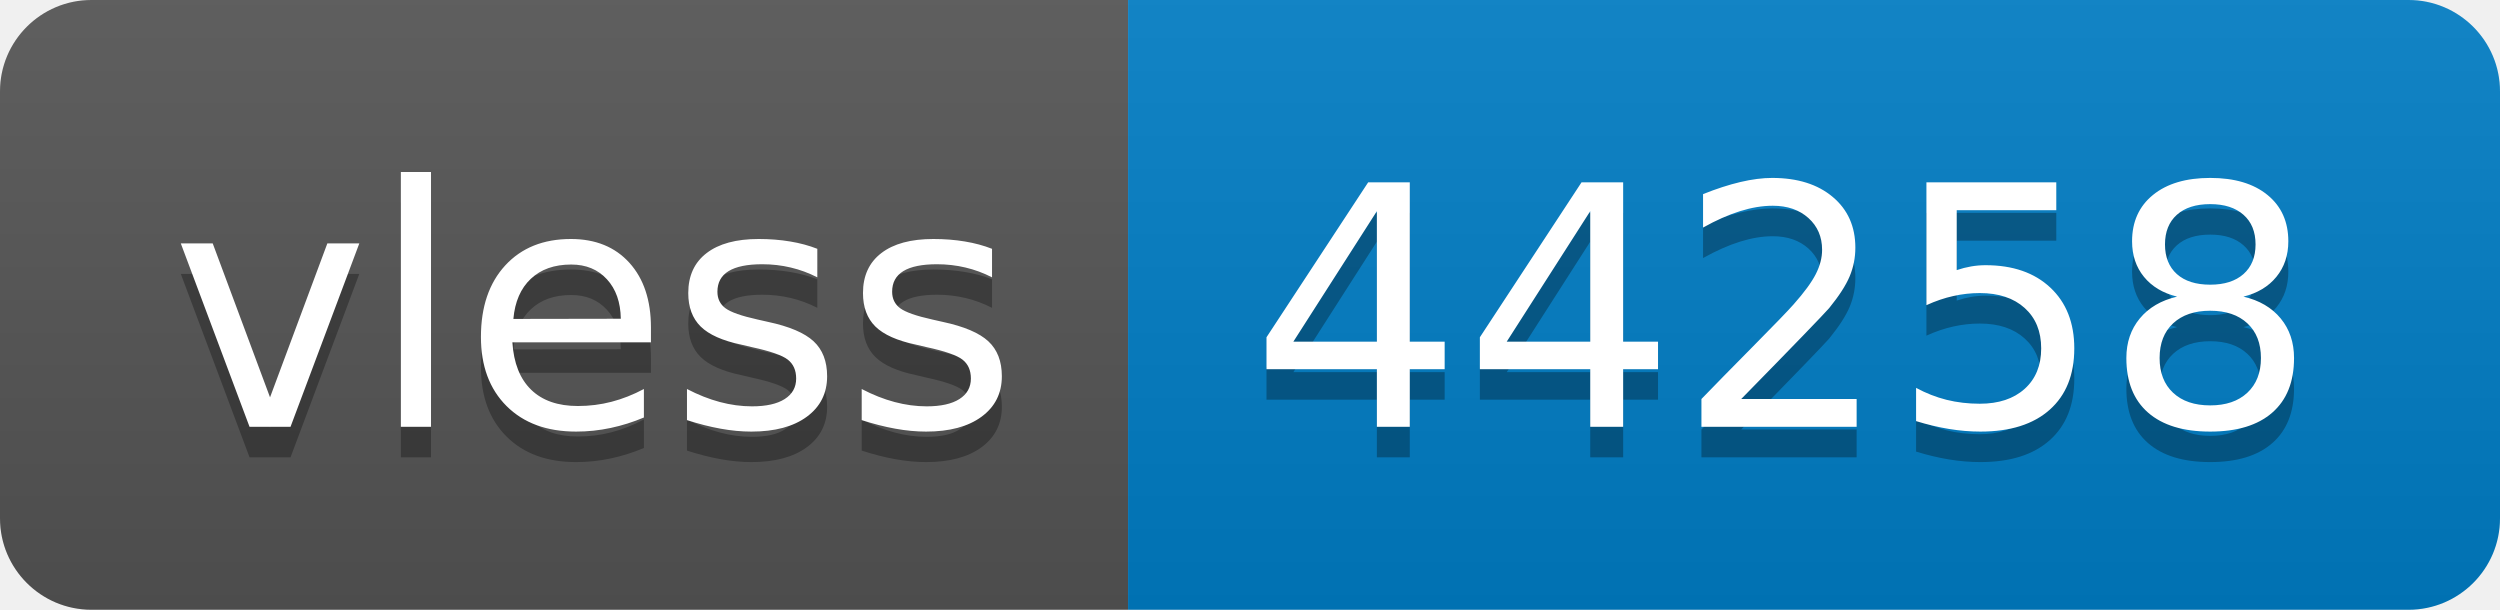
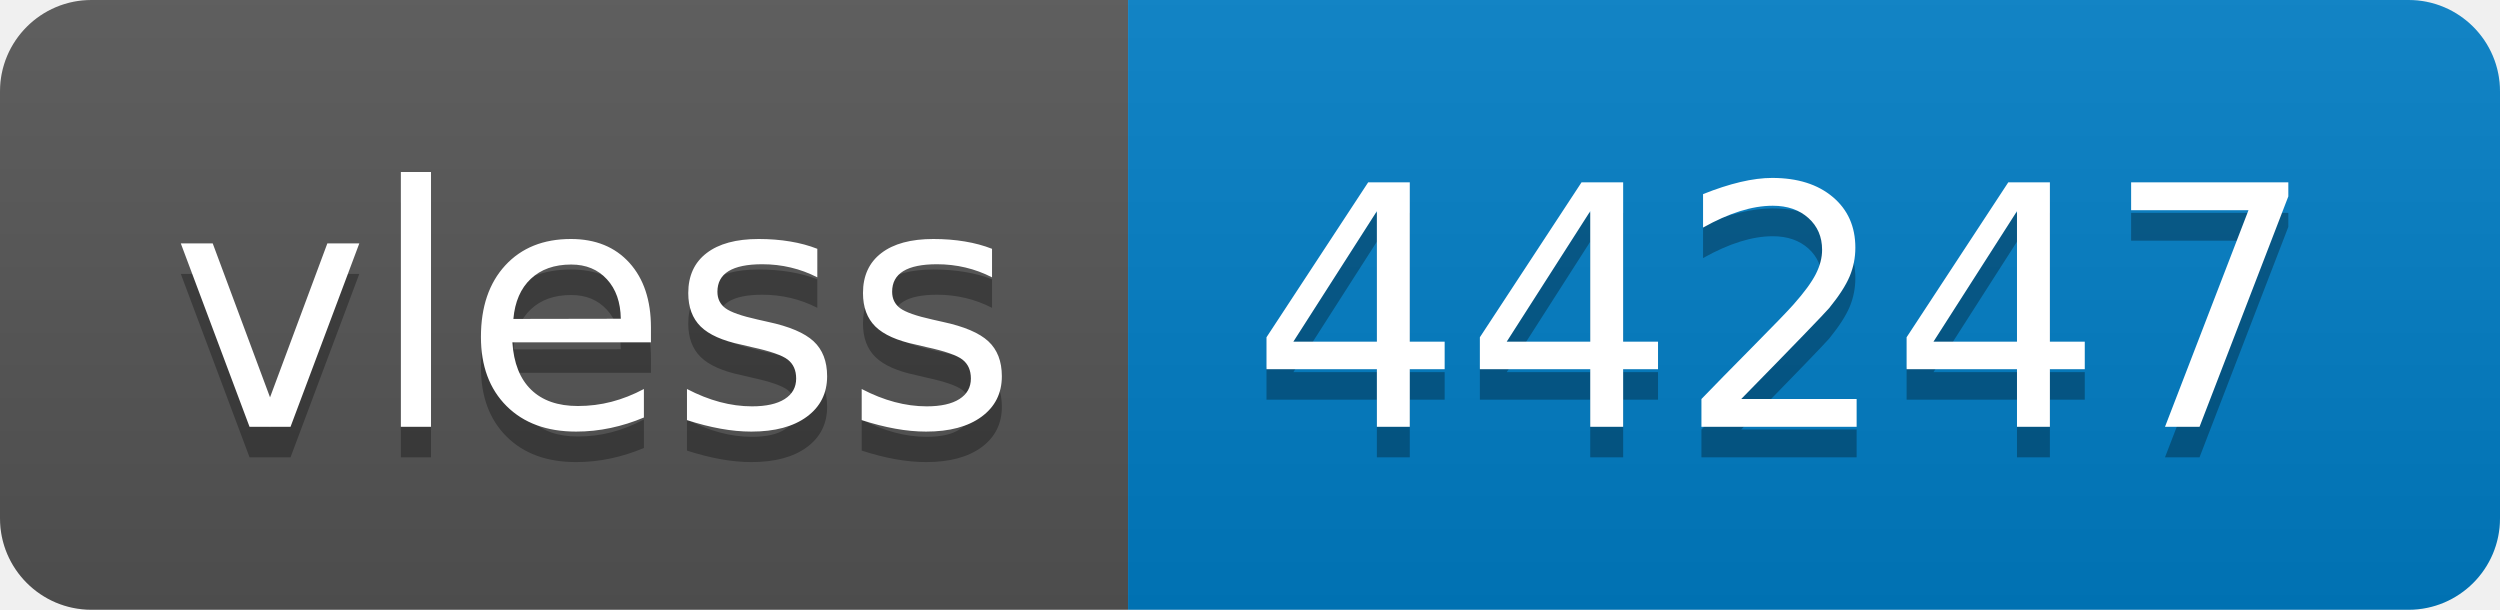
- <svg xmlns="http://www.w3.org/2000/svg" width="82" height="20" role="img" aria-label="vless: 44258">
+ <svg xmlns="http://www.w3.org/2000/svg" width="82" height="20" role="img" aria-label="vless: 44247">
  <linearGradient id="s" x2="0" y2="100%">
    <stop offset="0" stop-color="#bbb" stop-opacity=".1" />
    <stop offset="1" stop-opacity=".1" />
  </linearGradient>
  <clipPath id="r">
    <rect width="82" height="20" rx="3" fill="#fff" />
  </clipPath>
  <g clip-path="url(#r)">
    <rect width="37" height="20" fill="#555" />
    <rect x="37" width="45" height="20" fill="#007ec6" />
    <rect width="82" height="20" fill="url(#s)" />
  </g>
  <g fill="#fff" text-anchor="middle" font-family="Verdana,Geneva,DejaVu Sans,sans-serif" text-rendering="geometricPrecision" font-size="110">
    <text aria-hidden="true" x="195" y="150" fill="#010101" fill-opacity=".3" transform="scale(.1)" textLength="270">vless</text>
    <text x="195" y="140" transform="scale(.1)" fill="#fff" textLength="270">vless</text>
-     <text aria-hidden="true" x="585" y="150" fill="#010101" fill-opacity=".3" transform="scale(.1)" textLength="350">44258</text>
-     <text x="585" y="140" transform="scale(.1)" fill="#fff" textLength="350">44258</text>
+     <text aria-hidden="true" x="585" y="150" fill="#010101" fill-opacity=".3" transform="scale(.1)" textLength="350">44247</text>
+     <text x="585" y="140" transform="scale(.1)" fill="#fff" textLength="350">44247</text>
  </g>
</svg>
